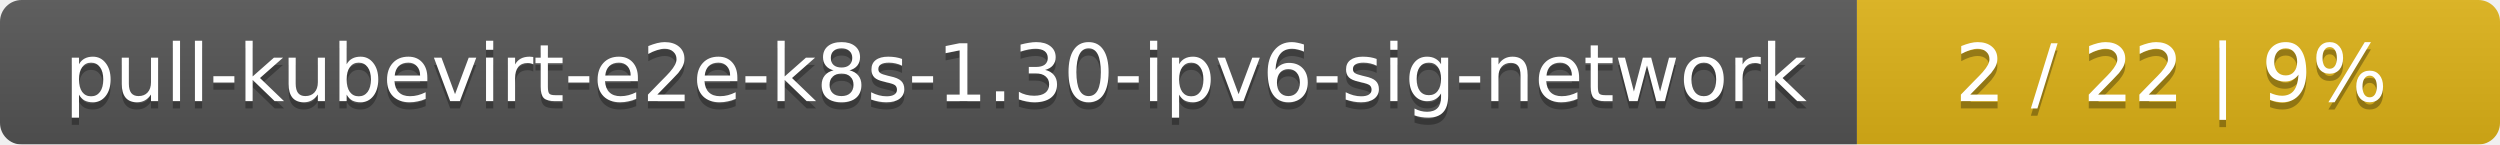
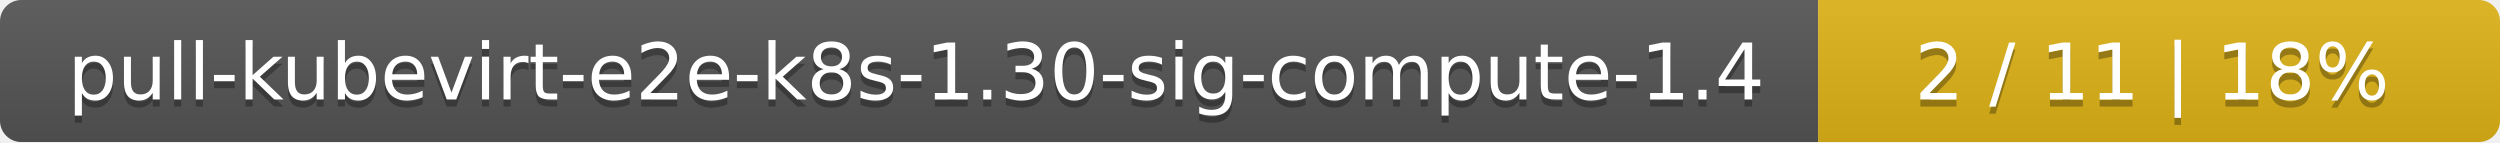
- <svg xmlns="http://www.w3.org/2000/svg" width="346" height="20">
+ <svg xmlns="http://www.w3.org/2000/svg" width="352" height="20">
  <linearGradient id="smooth" x2="0" y2="100%">
    <stop offset="0" stop-color="#bbb" stop-opacity=".1" />
    <stop offset="1" stop-opacity=".1" />
  </linearGradient>
  <mask id="round">
-     <rect width="346" height="20" rx="3" fill="#fff" />
+     <rect width="352" height="20" rx="3" fill="#fff" />
  </mask>
  <g mask="url(#round)">
-     <rect width="257" height="20" fill="#555" />
-     <rect x="257" width="89" height="20" fill="#dfb317" />
-     <rect width="346" height="20" fill="url(#smooth)" />
+     <rect width="256" height="20" fill="#555" />
+     <rect x="256" width="96" height="20" fill="#dfb317" />
+     <rect width="352" height="20" fill="url(#smooth)" />
  </g>
  <g fill="#fff" text-anchor="middle" font-family="DejaVu Sans,Verdana,Geneva,sans-serif" font-size="11">
-     <text x="129.5" y="15" fill="#010101" fill-opacity=".3">pull-kubevirt-e2e-k8s-1.30-ipv6-sig-network</text>
-     <text x="129.5" y="14">pull-kubevirt-e2e-k8s-1.30-ipv6-sig-network</text>
-     <text x="300.5" y="15" fill="#010101" fill-opacity=".3">2 / 22    |    9%</text>
-     <text x="300.5" y="14">2 / 22    |    9%</text>
+     <text x="129" y="15" fill="#010101" fill-opacity=".3">pull-kubevirt-e2e-k8s-1.30-sig-compute-1.4</text>
+     <text x="129" y="14">pull-kubevirt-e2e-k8s-1.30-sig-compute-1.4</text>
+     <text x="303" y="15" fill="#010101" fill-opacity=".3">2 / 11    |    18%</text>
+     <text x="303" y="14">2 / 11    |    18%</text>
  </g>
</svg>
